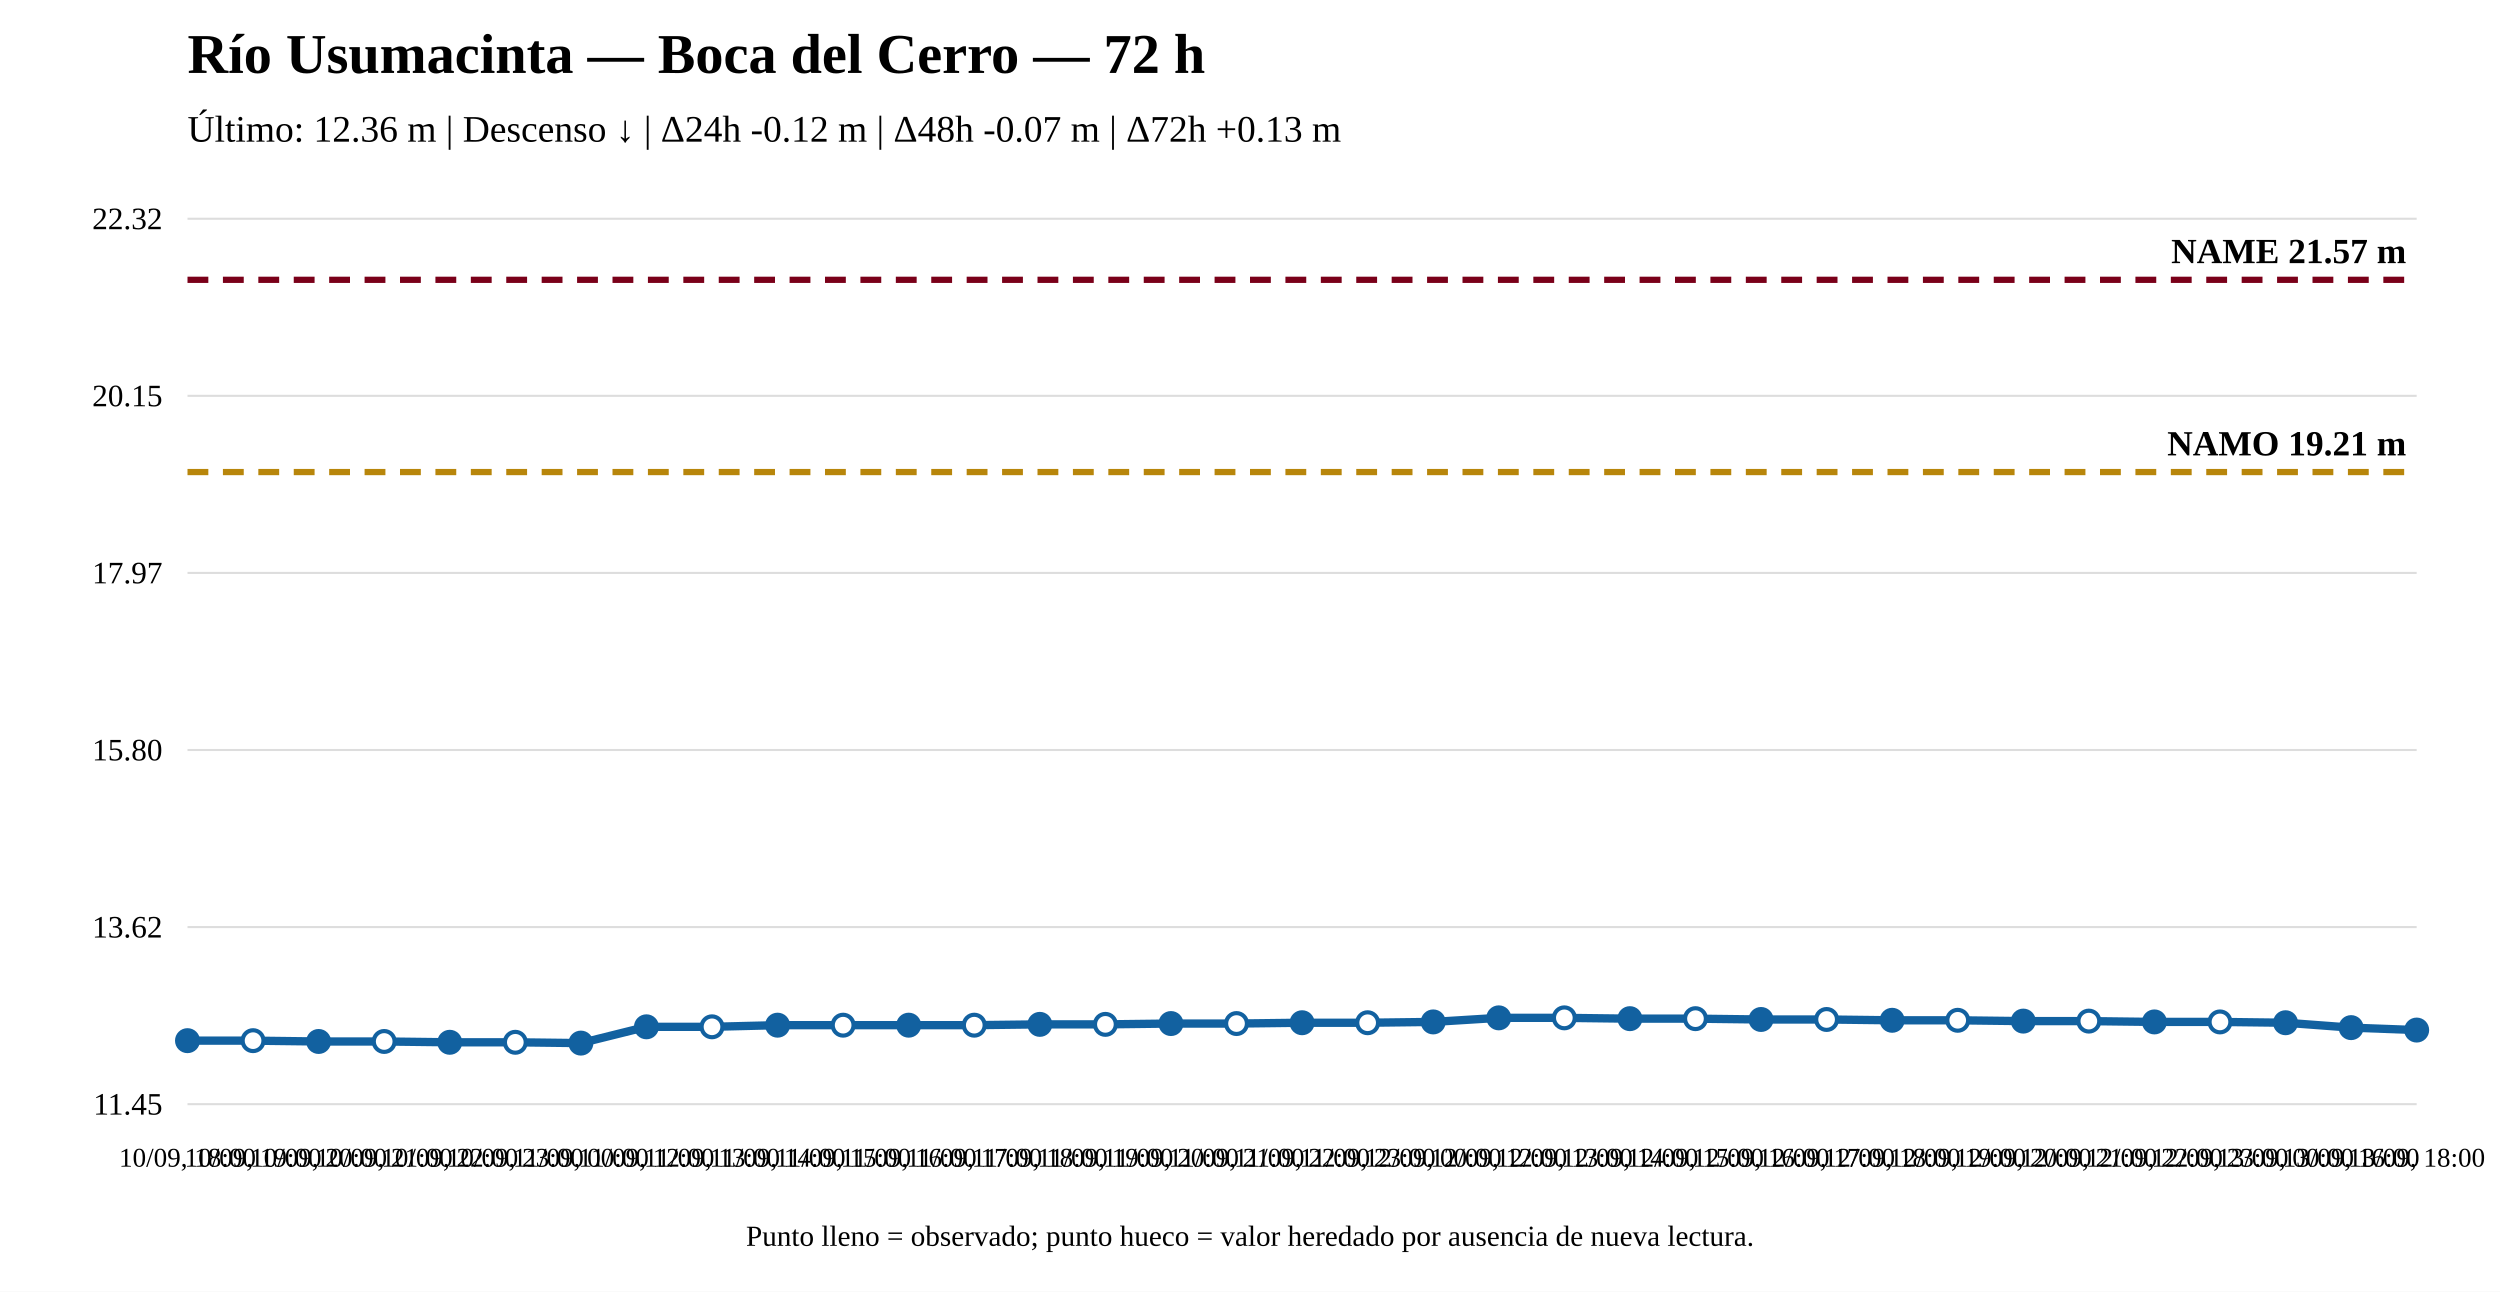
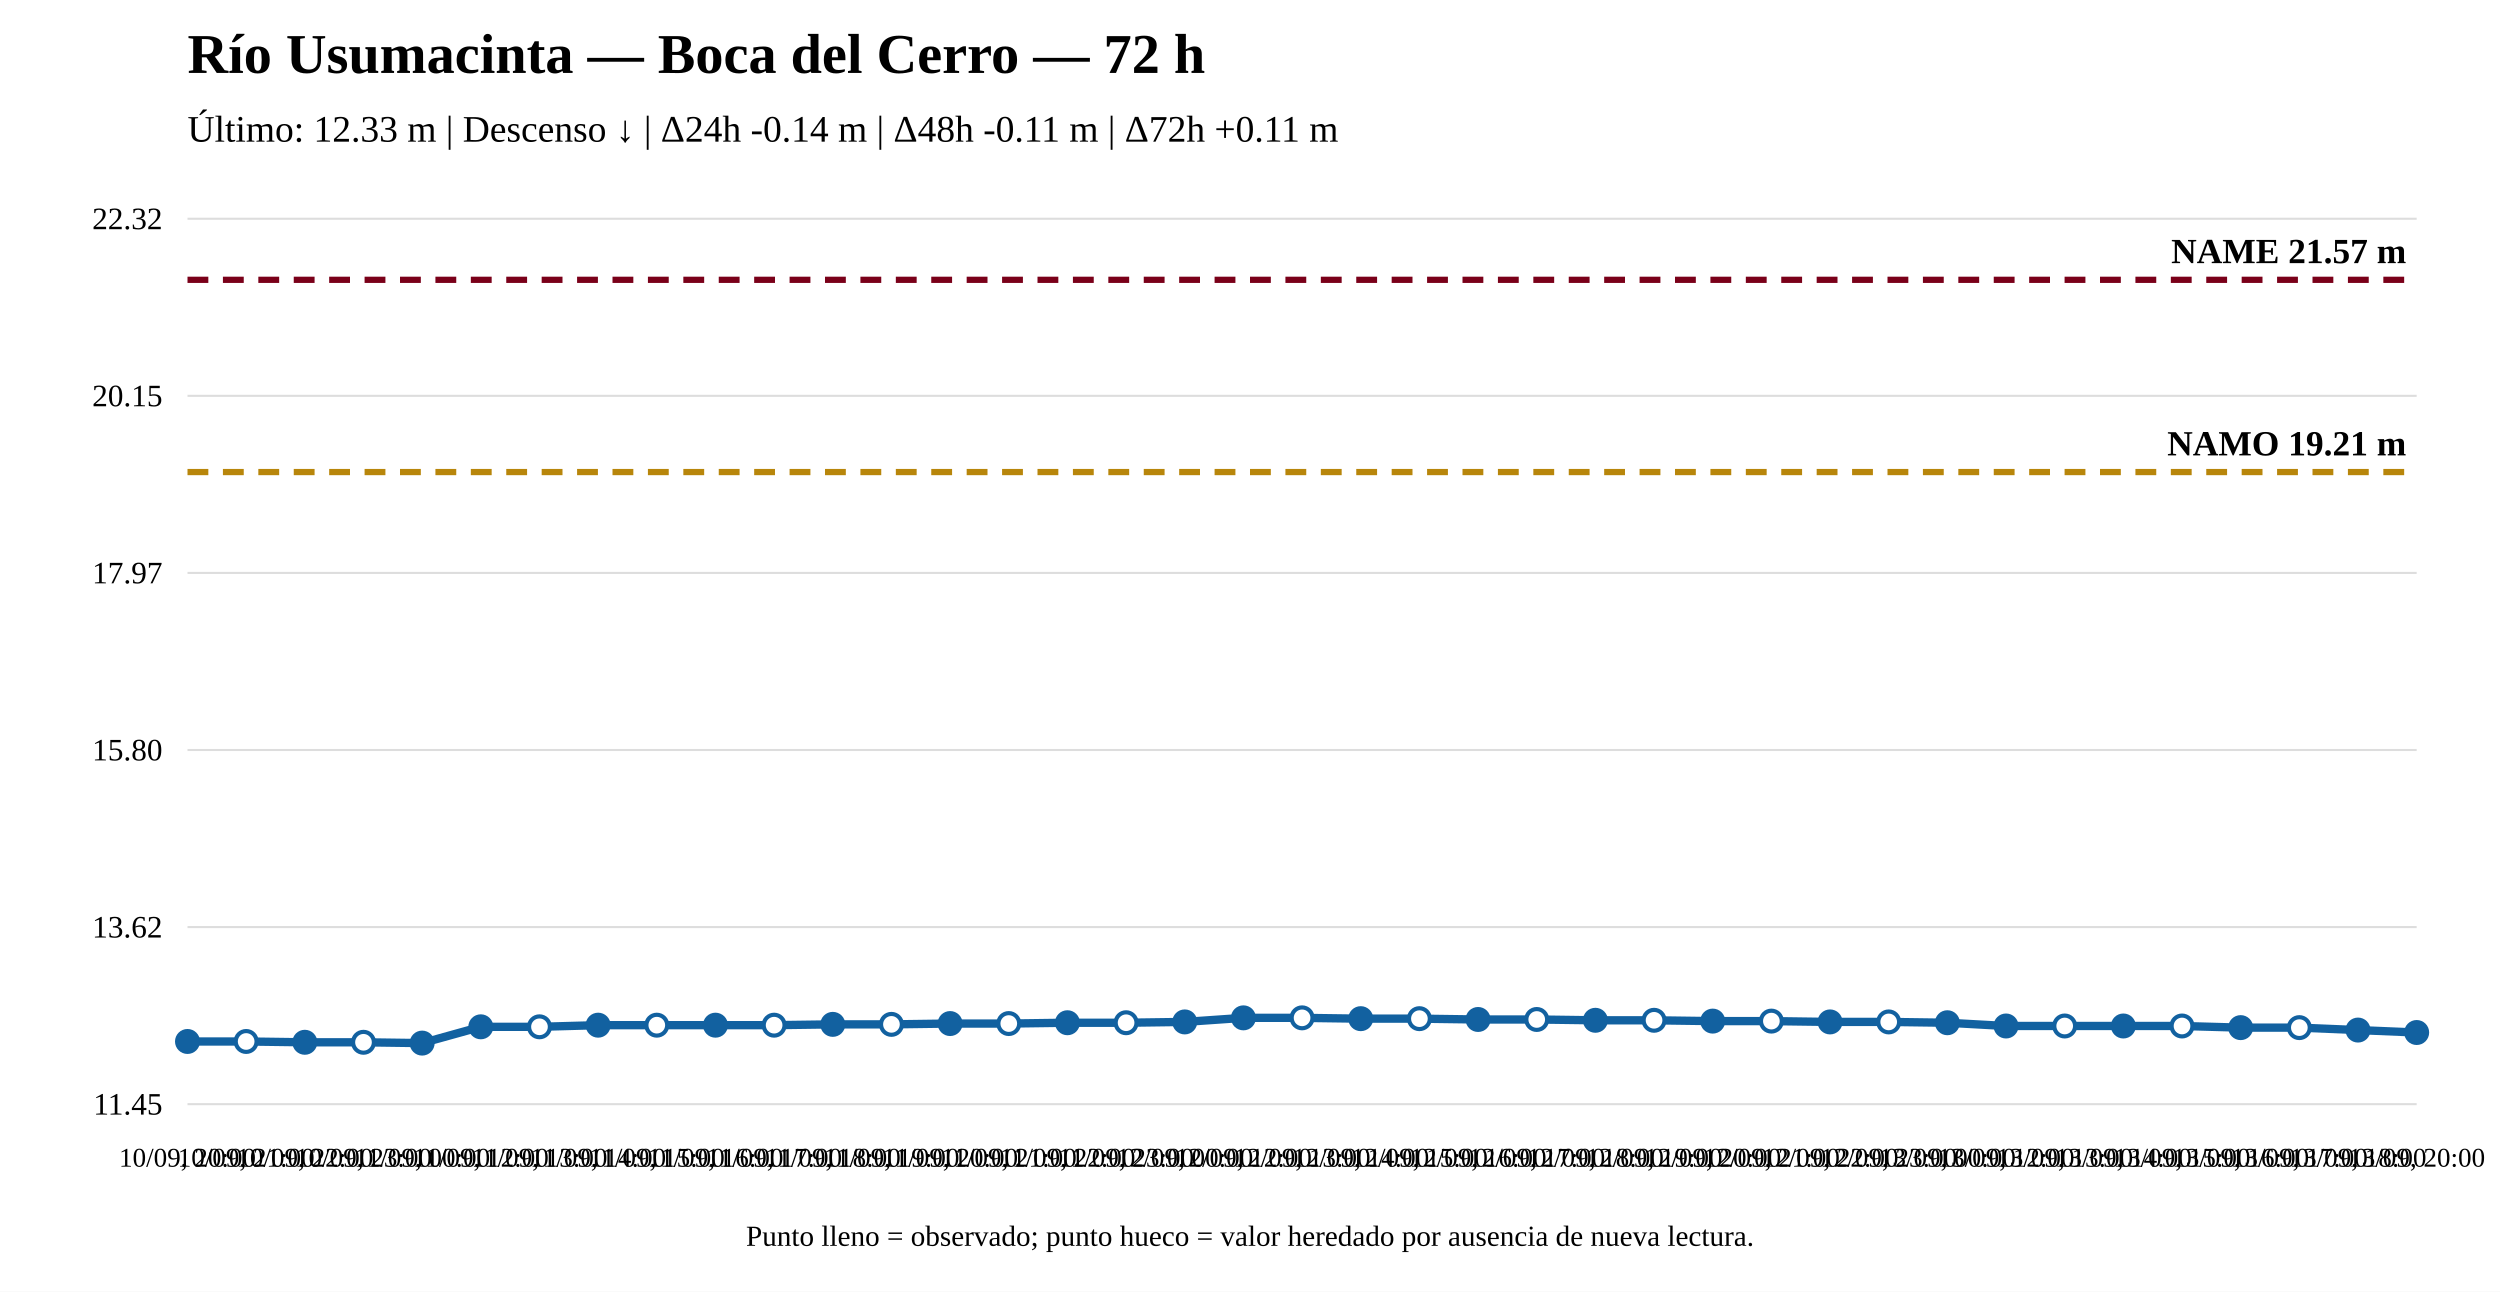
<svg xmlns="http://www.w3.org/2000/svg" width="1200" height="620" viewBox="0 0 1200 620">
  <rect width="100%" height="100%" fill="white" />
  <text x="90" y="35" font-size="27" font-weight="bold">Río Usumacinta — Boca del Cerro — 72 h</text>
-   <text x="90" y="68" font-size="18">Último: 12.36 m | Descenso ↓ | Δ24h -0.12 m | Δ48h -0.07 m | Δ72h +0.13 m</text>
+   <text x="90" y="68" font-size="18">Último: 12.33 m | Descenso ↓ | Δ24h -0.14 m | Δ48h -0.11 m | Δ72h +0.11 m</text>
  <line x1="90" y1="530" x2="1160" y2="530" stroke="#ddd" />
  <line x1="90" y1="445" x2="1160" y2="445" stroke="#ddd" />
  <line x1="90" y1="360" x2="1160" y2="360" stroke="#ddd" />
  <line x1="90" y1="275" x2="1160" y2="275" stroke="#ddd" />
  <line x1="90" y1="190" x2="1160" y2="190" stroke="#ddd" />
  <line x1="90" y1="105" x2="1160" y2="105" stroke="#ddd" />
  <text x="78" y="535" text-anchor="end" font-size="15">11.45</text>
  <text x="78" y="450" text-anchor="end" font-size="15">13.62</text>
  <text x="78" y="365" text-anchor="end" font-size="15">15.80</text>
  <text x="78" y="280" text-anchor="end" font-size="15">17.97</text>
  <text x="78" y="195" text-anchor="end" font-size="15">20.15</text>
  <text x="78" y="110" text-anchor="end" font-size="15">22.32</text>
  <line x1="90" y1="226.589" x2="1160" y2="226.589" stroke="#b8860b" stroke-width="3" stroke-dasharray="10 7" />
  <text x="1155" y="218.589" text-anchor="end" font-size="17" font-weight="bold">NAMO 19.21 m</text>
  <line x1="90" y1="134.31" x2="1160" y2="134.31" stroke="#7a0019" stroke-width="3" stroke-dasharray="10 7" />
  <text x="1155" y="126.31" text-anchor="end" font-size="17" font-weight="bold">NAME 21.57 m</text>
-   <polyline fill="none" stroke="#1261a0" stroke-width="4" points="90,499.517 121.471,499.517 152.941,499.908 184.412,499.908 215.882,500.299 247.353,500.299 278.824,500.69 310.294,492.869 341.765,492.869 373.235,492.087 404.706,492.087 436.176,492.087 467.647,492.087 499.118,491.696 530.588,491.696 562.059,491.305 593.529,491.305 625,490.914 656.471,490.914 687.941,490.523 719.412,488.568 750.882,488.568 782.353,488.959 813.824,488.959 845.294,489.35 876.765,489.35 908.235,489.741 939.706,489.741 971.176,490.132 1002.647,490.132 1034.118,490.523 1065.588,490.523 1097.059,490.914 1128.529,493.26 1160,494.433" />
-   <circle cx="90" cy="499.517" r="5" fill="#1261a0" stroke="#1261a0" stroke-width="2" />
-   <circle cx="121.471" cy="499.517" r="5" fill="white" stroke="#1261a0" stroke-width="2" />
-   <circle cx="152.941" cy="499.908" r="5" fill="#1261a0" stroke="#1261a0" stroke-width="2" />
-   <circle cx="184.412" cy="499.908" r="5" fill="white" stroke="#1261a0" stroke-width="2" />
-   <circle cx="215.882" cy="500.299" r="5" fill="#1261a0" stroke="#1261a0" stroke-width="2" />
-   <circle cx="247.353" cy="500.299" r="5" fill="white" stroke="#1261a0" stroke-width="2" />
-   <circle cx="278.824" cy="500.69" r="5" fill="#1261a0" stroke="#1261a0" stroke-width="2" />
-   <circle cx="310.294" cy="492.869" r="5" fill="#1261a0" stroke="#1261a0" stroke-width="2" />
-   <circle cx="341.765" cy="492.869" r="5" fill="white" stroke="#1261a0" stroke-width="2" />
-   <circle cx="373.235" cy="492.087" r="5" fill="#1261a0" stroke="#1261a0" stroke-width="2" />
-   <circle cx="404.706" cy="492.087" r="5" fill="white" stroke="#1261a0" stroke-width="2" />
-   <circle cx="436.176" cy="492.087" r="5" fill="#1261a0" stroke="#1261a0" stroke-width="2" />
-   <circle cx="467.647" cy="492.087" r="5" fill="white" stroke="#1261a0" stroke-width="2" />
-   <circle cx="499.118" cy="491.696" r="5" fill="#1261a0" stroke="#1261a0" stroke-width="2" />
-   <circle cx="530.588" cy="491.696" r="5" fill="white" stroke="#1261a0" stroke-width="2" />
-   <circle cx="562.059" cy="491.305" r="5" fill="#1261a0" stroke="#1261a0" stroke-width="2" />
-   <circle cx="593.529" cy="491.305" r="5" fill="white" stroke="#1261a0" stroke-width="2" />
-   <circle cx="625" cy="490.914" r="5" fill="#1261a0" stroke="#1261a0" stroke-width="2" />
-   <circle cx="656.471" cy="490.914" r="5" fill="white" stroke="#1261a0" stroke-width="2" />
-   <circle cx="687.941" cy="490.523" r="5" fill="#1261a0" stroke="#1261a0" stroke-width="2" />
-   <circle cx="719.412" cy="488.568" r="5" fill="#1261a0" stroke="#1261a0" stroke-width="2" />
-   <circle cx="750.882" cy="488.568" r="5" fill="white" stroke="#1261a0" stroke-width="2" />
-   <circle cx="782.353" cy="488.959" r="5" fill="#1261a0" stroke="#1261a0" stroke-width="2" />
-   <circle cx="813.824" cy="488.959" r="5" fill="white" stroke="#1261a0" stroke-width="2" />
-   <circle cx="845.294" cy="489.35" r="5" fill="#1261a0" stroke="#1261a0" stroke-width="2" />
-   <circle cx="876.765" cy="489.35" r="5" fill="white" stroke="#1261a0" stroke-width="2" />
-   <circle cx="908.235" cy="489.741" r="5" fill="#1261a0" stroke="#1261a0" stroke-width="2" />
-   <circle cx="939.706" cy="489.741" r="5" fill="white" stroke="#1261a0" stroke-width="2" />
-   <circle cx="971.176" cy="490.132" r="5" fill="#1261a0" stroke="#1261a0" stroke-width="2" />
-   <circle cx="1002.647" cy="490.132" r="5" fill="white" stroke="#1261a0" stroke-width="2" />
-   <circle cx="1034.118" cy="490.523" r="5" fill="#1261a0" stroke="#1261a0" stroke-width="2" />
-   <circle cx="1065.588" cy="490.523" r="5" fill="white" stroke="#1261a0" stroke-width="2" />
-   <circle cx="1097.059" cy="490.914" r="5" fill="#1261a0" stroke="#1261a0" stroke-width="2" />
-   <circle cx="1128.529" cy="493.26" r="5" fill="#1261a0" stroke="#1261a0" stroke-width="2" />
-   <circle cx="1160" cy="494.433" r="5" fill="#1261a0" stroke="#1261a0" stroke-width="2" />
-   <text x="90" y="560" text-anchor="middle" font-size="13">10/09, 18:00</text>
-   <text x="121.471" y="560" text-anchor="middle" font-size="13">10/09, 19:00</text>
-   <text x="152.941" y="560" text-anchor="middle" font-size="13">10/09, 20:00</text>
-   <text x="184.412" y="560" text-anchor="middle" font-size="13">10/09, 21:00</text>
-   <text x="215.882" y="560" text-anchor="middle" font-size="13">10/09, 22:00</text>
-   <text x="247.353" y="560" text-anchor="middle" font-size="13">10/09, 23:00</text>
-   <text x="278.824" y="560" text-anchor="middle" font-size="13">11/09, 00:00</text>
-   <text x="310.294" y="560" text-anchor="middle" font-size="13">11/09, 12:00</text>
-   <text x="341.765" y="560" text-anchor="middle" font-size="13">11/09, 13:00</text>
-   <text x="373.235" y="560" text-anchor="middle" font-size="13">11/09, 14:00</text>
-   <text x="404.706" y="560" text-anchor="middle" font-size="13">11/09, 15:00</text>
-   <text x="436.176" y="560" text-anchor="middle" font-size="13">11/09, 16:00</text>
-   <text x="467.647" y="560" text-anchor="middle" font-size="13">11/09, 17:00</text>
-   <text x="499.118" y="560" text-anchor="middle" font-size="13">11/09, 18:00</text>
-   <text x="530.588" y="560" text-anchor="middle" font-size="13">11/09, 19:00</text>
-   <text x="562.059" y="560" text-anchor="middle" font-size="13">11/09, 20:00</text>
-   <text x="593.529" y="560" text-anchor="middle" font-size="13">11/09, 21:00</text>
-   <text x="625" y="560" text-anchor="middle" font-size="13">11/09, 22:00</text>
-   <text x="656.471" y="560" text-anchor="middle" font-size="13">11/09, 23:00</text>
-   <text x="687.941" y="560" text-anchor="middle" font-size="13">12/09, 00:00</text>
-   <text x="719.412" y="560" text-anchor="middle" font-size="13">12/09, 12:00</text>
-   <text x="750.882" y="560" text-anchor="middle" font-size="13">12/09, 13:00</text>
-   <text x="782.353" y="560" text-anchor="middle" font-size="13">12/09, 14:00</text>
-   <text x="813.824" y="560" text-anchor="middle" font-size="13">12/09, 15:00</text>
-   <text x="845.294" y="560" text-anchor="middle" font-size="13">12/09, 16:00</text>
-   <text x="876.765" y="560" text-anchor="middle" font-size="13">12/09, 17:00</text>
-   <text x="908.235" y="560" text-anchor="middle" font-size="13">12/09, 18:00</text>
-   <text x="939.706" y="560" text-anchor="middle" font-size="13">12/09, 19:00</text>
-   <text x="971.176" y="560" text-anchor="middle" font-size="13">12/09, 20:00</text>
-   <text x="1002.647" y="560" text-anchor="middle" font-size="13">12/09, 21:00</text>
-   <text x="1034.118" y="560" text-anchor="middle" font-size="13">12/09, 22:00</text>
-   <text x="1065.588" y="560" text-anchor="middle" font-size="13">12/09, 23:00</text>
-   <text x="1097.059" y="560" text-anchor="middle" font-size="13">13/09, 00:00</text>
-   <text x="1128.529" y="560" text-anchor="middle" font-size="13">13/09, 16:00</text>
-   <text x="1160" y="560" text-anchor="middle" font-size="13">13/09, 18:00</text>
+   <polyline fill="none" stroke="#1261a0" stroke-width="4" points="90,499.908 118.158,499.908 146.316,500.299 174.474,500.299 202.632,500.69 230.789,492.869 258.947,492.869 287.105,492.087 315.263,492.087 343.421,492.087 371.579,492.087 399.737,491.696 427.895,491.696 456.053,491.305 484.211,491.305 512.368,490.914 540.526,490.914 568.684,490.523 596.842,488.568 625,488.568 653.158,488.959 681.316,488.959 709.474,489.35 737.632,489.35 765.789,489.741 793.947,489.741 822.105,490.132 850.263,490.132 878.421,490.523 906.579,490.523 934.737,490.914 962.895,492.478 991.053,492.478 1019.211,492.478 1047.368,492.478 1075.526,493.26 1103.684,493.26 1131.842,494.433 1160,495.606" />
+   <circle cx="90" cy="499.908" r="5" fill="#1261a0" stroke="#1261a0" stroke-width="2" />
+   <circle cx="118.158" cy="499.908" r="5" fill="white" stroke="#1261a0" stroke-width="2" />
+   <circle cx="146.316" cy="500.299" r="5" fill="#1261a0" stroke="#1261a0" stroke-width="2" />
+   <circle cx="174.474" cy="500.299" r="5" fill="white" stroke="#1261a0" stroke-width="2" />
+   <circle cx="202.632" cy="500.69" r="5" fill="#1261a0" stroke="#1261a0" stroke-width="2" />
+   <circle cx="230.789" cy="492.869" r="5" fill="#1261a0" stroke="#1261a0" stroke-width="2" />
+   <circle cx="258.947" cy="492.869" r="5" fill="white" stroke="#1261a0" stroke-width="2" />
+   <circle cx="287.105" cy="492.087" r="5" fill="#1261a0" stroke="#1261a0" stroke-width="2" />
+   <circle cx="315.263" cy="492.087" r="5" fill="white" stroke="#1261a0" stroke-width="2" />
+   <circle cx="343.421" cy="492.087" r="5" fill="#1261a0" stroke="#1261a0" stroke-width="2" />
+   <circle cx="371.579" cy="492.087" r="5" fill="white" stroke="#1261a0" stroke-width="2" />
+   <circle cx="399.737" cy="491.696" r="5" fill="#1261a0" stroke="#1261a0" stroke-width="2" />
+   <circle cx="427.895" cy="491.696" r="5" fill="white" stroke="#1261a0" stroke-width="2" />
+   <circle cx="456.053" cy="491.305" r="5" fill="#1261a0" stroke="#1261a0" stroke-width="2" />
+   <circle cx="484.211" cy="491.305" r="5" fill="white" stroke="#1261a0" stroke-width="2" />
+   <circle cx="512.368" cy="490.914" r="5" fill="#1261a0" stroke="#1261a0" stroke-width="2" />
+   <circle cx="540.526" cy="490.914" r="5" fill="white" stroke="#1261a0" stroke-width="2" />
+   <circle cx="568.684" cy="490.523" r="5" fill="#1261a0" stroke="#1261a0" stroke-width="2" />
+   <circle cx="596.842" cy="488.568" r="5" fill="#1261a0" stroke="#1261a0" stroke-width="2" />
+   <circle cx="625" cy="488.568" r="5" fill="white" stroke="#1261a0" stroke-width="2" />
+   <circle cx="653.158" cy="488.959" r="5" fill="#1261a0" stroke="#1261a0" stroke-width="2" />
+   <circle cx="681.316" cy="488.959" r="5" fill="white" stroke="#1261a0" stroke-width="2" />
+   <circle cx="709.474" cy="489.35" r="5" fill="#1261a0" stroke="#1261a0" stroke-width="2" />
+   <circle cx="737.632" cy="489.35" r="5" fill="white" stroke="#1261a0" stroke-width="2" />
+   <circle cx="765.789" cy="489.741" r="5" fill="#1261a0" stroke="#1261a0" stroke-width="2" />
+   <circle cx="793.947" cy="489.741" r="5" fill="white" stroke="#1261a0" stroke-width="2" />
+   <circle cx="822.105" cy="490.132" r="5" fill="#1261a0" stroke="#1261a0" stroke-width="2" />
+   <circle cx="850.263" cy="490.132" r="5" fill="white" stroke="#1261a0" stroke-width="2" />
+   <circle cx="878.421" cy="490.523" r="5" fill="#1261a0" stroke="#1261a0" stroke-width="2" />
+   <circle cx="906.579" cy="490.523" r="5" fill="white" stroke="#1261a0" stroke-width="2" />
+   <circle cx="934.737" cy="490.914" r="5" fill="#1261a0" stroke="#1261a0" stroke-width="2" />
+   <circle cx="962.895" cy="492.478" r="5" fill="#1261a0" stroke="#1261a0" stroke-width="2" />
+   <circle cx="991.053" cy="492.478" r="5" fill="white" stroke="#1261a0" stroke-width="2" />
+   <circle cx="1019.211" cy="492.478" r="5" fill="#1261a0" stroke="#1261a0" stroke-width="2" />
+   <circle cx="1047.368" cy="492.478" r="5" fill="white" stroke="#1261a0" stroke-width="2" />
+   <circle cx="1075.526" cy="493.26" r="5" fill="#1261a0" stroke="#1261a0" stroke-width="2" />
+   <circle cx="1103.684" cy="493.26" r="5" fill="white" stroke="#1261a0" stroke-width="2" />
+   <circle cx="1131.842" cy="494.433" r="5" fill="#1261a0" stroke="#1261a0" stroke-width="2" />
+   <circle cx="1160" cy="495.606" r="5" fill="#1261a0" stroke="#1261a0" stroke-width="2" />
+   <text x="90" y="560" text-anchor="middle" font-size="13">10/09, 20:00</text>
+   <text x="118.158" y="560" text-anchor="middle" font-size="13">10/09, 21:00</text>
+   <text x="146.316" y="560" text-anchor="middle" font-size="13">10/09, 22:00</text>
+   <text x="174.474" y="560" text-anchor="middle" font-size="13">10/09, 23:00</text>
+   <text x="202.632" y="560" text-anchor="middle" font-size="13">11/09, 00:00</text>
+   <text x="230.789" y="560" text-anchor="middle" font-size="13">11/09, 12:00</text>
+   <text x="258.947" y="560" text-anchor="middle" font-size="13">11/09, 13:00</text>
+   <text x="287.105" y="560" text-anchor="middle" font-size="13">11/09, 14:00</text>
+   <text x="315.263" y="560" text-anchor="middle" font-size="13">11/09, 15:00</text>
+   <text x="343.421" y="560" text-anchor="middle" font-size="13">11/09, 16:00</text>
+   <text x="371.579" y="560" text-anchor="middle" font-size="13">11/09, 17:00</text>
+   <text x="399.737" y="560" text-anchor="middle" font-size="13">11/09, 18:00</text>
+   <text x="427.895" y="560" text-anchor="middle" font-size="13">11/09, 19:00</text>
+   <text x="456.053" y="560" text-anchor="middle" font-size="13">11/09, 20:00</text>
+   <text x="484.211" y="560" text-anchor="middle" font-size="13">11/09, 21:00</text>
+   <text x="512.368" y="560" text-anchor="middle" font-size="13">11/09, 22:00</text>
+   <text x="540.526" y="560" text-anchor="middle" font-size="13">11/09, 23:00</text>
+   <text x="568.684" y="560" text-anchor="middle" font-size="13">12/09, 00:00</text>
+   <text x="596.842" y="560" text-anchor="middle" font-size="13">12/09, 12:00</text>
+   <text x="625" y="560" text-anchor="middle" font-size="13">12/09, 13:00</text>
+   <text x="653.158" y="560" text-anchor="middle" font-size="13">12/09, 14:00</text>
+   <text x="681.316" y="560" text-anchor="middle" font-size="13">12/09, 15:00</text>
+   <text x="709.474" y="560" text-anchor="middle" font-size="13">12/09, 16:00</text>
+   <text x="737.632" y="560" text-anchor="middle" font-size="13">12/09, 17:00</text>
+   <text x="765.789" y="560" text-anchor="middle" font-size="13">12/09, 18:00</text>
+   <text x="793.947" y="560" text-anchor="middle" font-size="13">12/09, 19:00</text>
+   <text x="822.105" y="560" text-anchor="middle" font-size="13">12/09, 20:00</text>
+   <text x="850.263" y="560" text-anchor="middle" font-size="13">12/09, 21:00</text>
+   <text x="878.421" y="560" text-anchor="middle" font-size="13">12/09, 22:00</text>
+   <text x="906.579" y="560" text-anchor="middle" font-size="13">12/09, 23:00</text>
+   <text x="934.737" y="560" text-anchor="middle" font-size="13">13/09, 00:00</text>
+   <text x="962.895" y="560" text-anchor="middle" font-size="13">13/09, 12:00</text>
+   <text x="991.053" y="560" text-anchor="middle" font-size="13">13/09, 13:00</text>
+   <text x="1019.211" y="560" text-anchor="middle" font-size="13">13/09, 14:00</text>
+   <text x="1047.368" y="560" text-anchor="middle" font-size="13">13/09, 15:00</text>
+   <text x="1075.526" y="560" text-anchor="middle" font-size="13">13/09, 16:00</text>
+   <text x="1103.684" y="560" text-anchor="middle" font-size="13">13/09, 17:00</text>
+   <text x="1131.842" y="560" text-anchor="middle" font-size="13">13/09, 18:00</text>
+   <text x="1160" y="560" text-anchor="middle" font-size="13">13/09, 20:00</text>
  <text x="600" y="598" text-anchor="middle" font-size="14">Punto lleno = observado; punto hueco = valor heredado por ausencia de nueva lectura.</text>
</svg>
